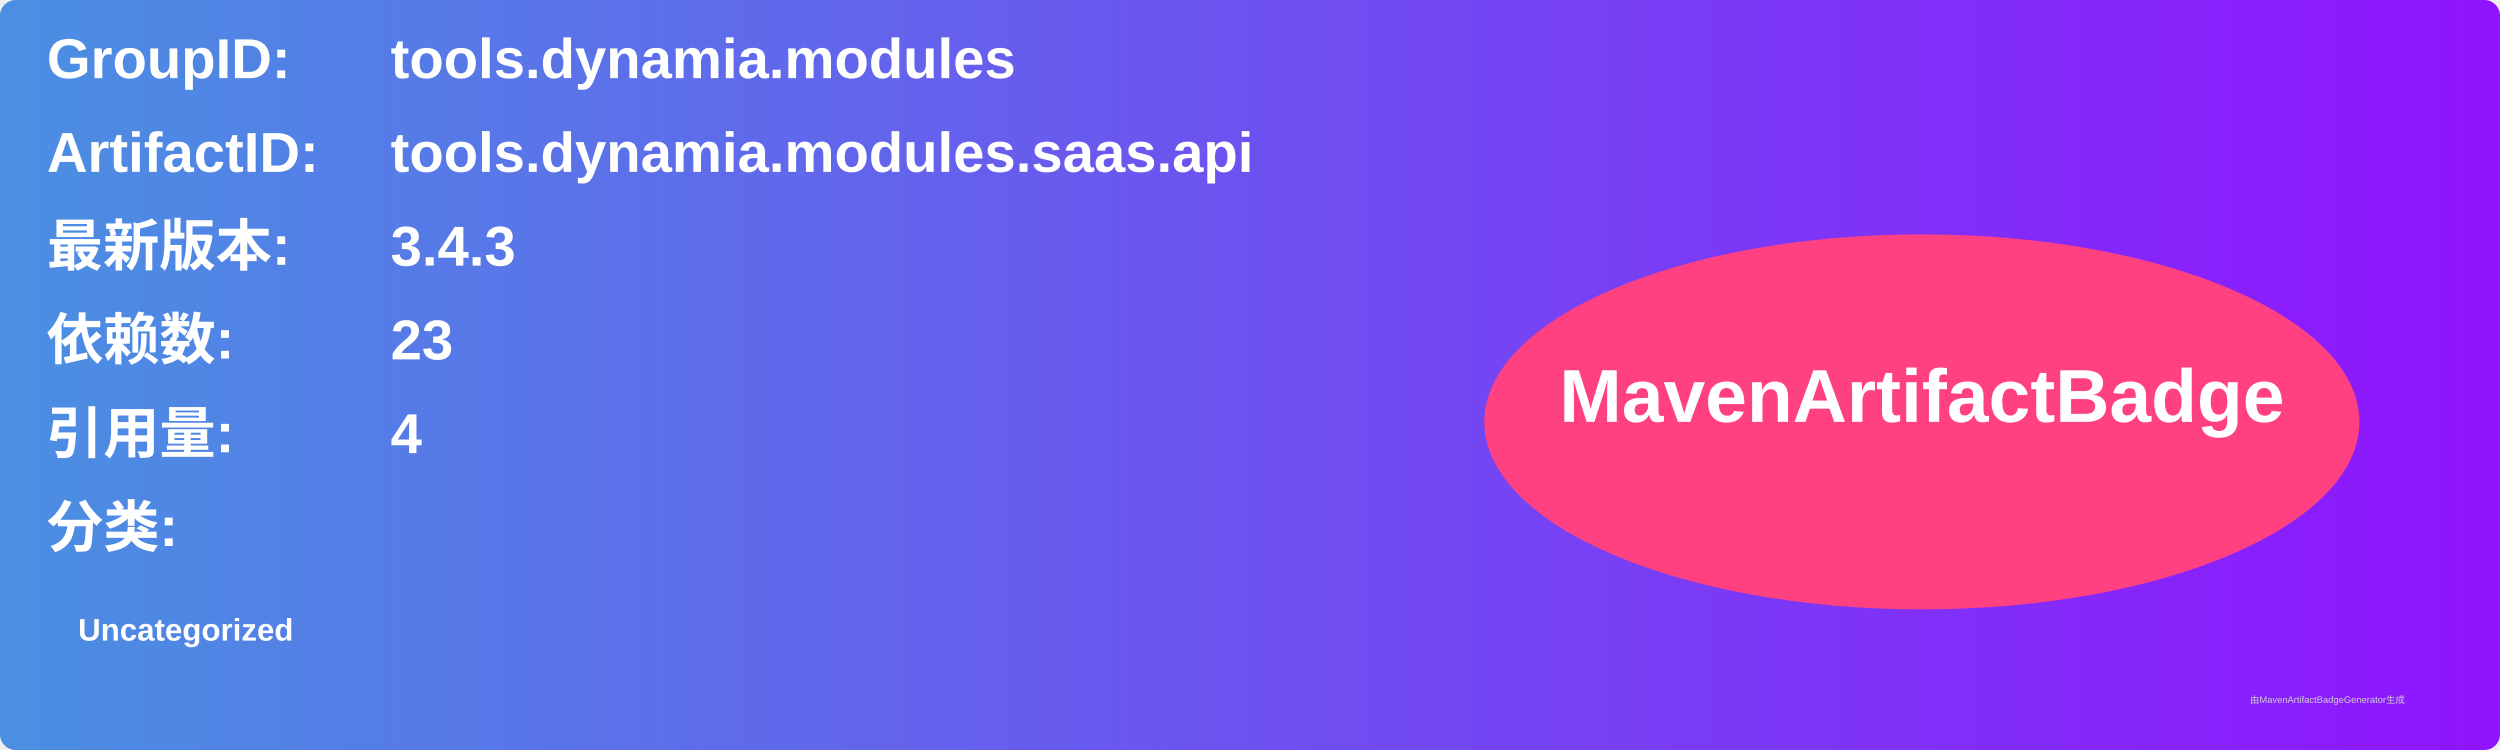
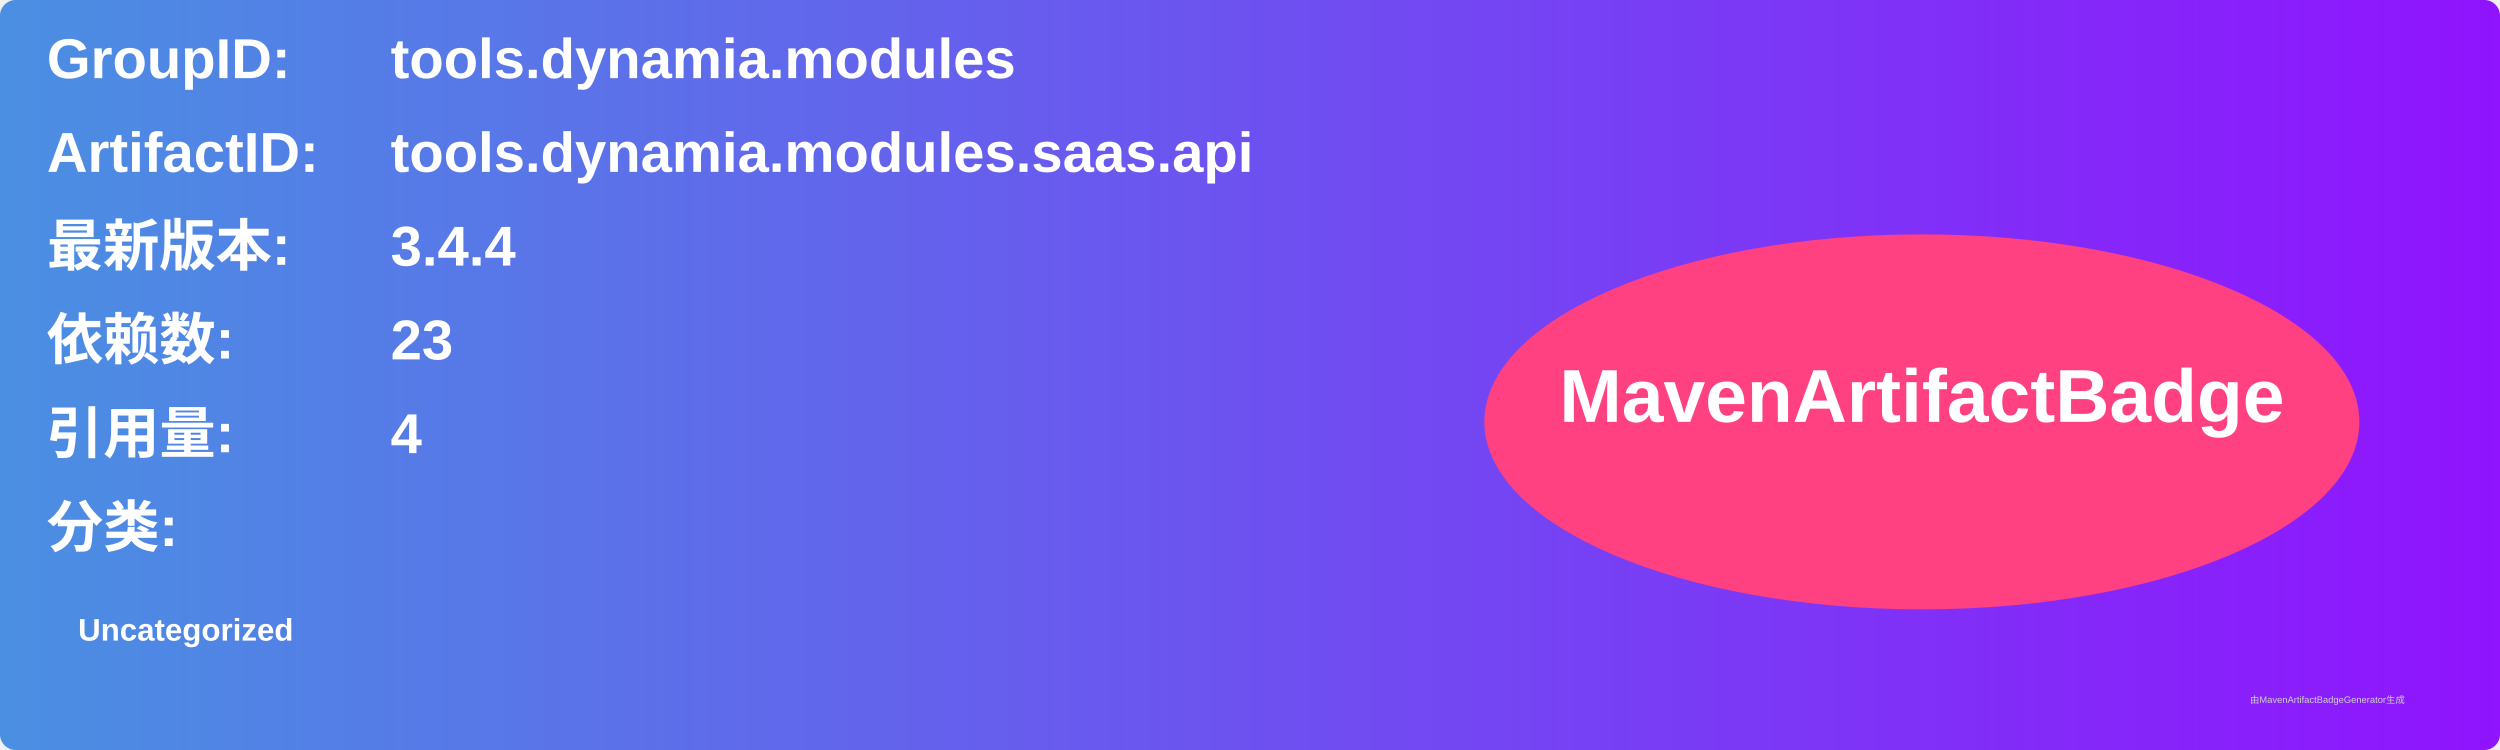
<svg xmlns="http://www.w3.org/2000/svg" width="800" height="240" viewBox="0 0 800 240">
  <linearGradient id="grad" x1="0%" y1="0%" x2="100%" y2="0%">
    <stop offset="0%" stop-color="#4a90e2" />
    <stop offset="100%" stop-color="#9013fe" />
  </linearGradient>
  <rect width="100%" height="100%" rx="5" ry="5" fill="url(#grad)" />
  <g transform="translate(15, 15)">
    <text x="0" y="10" font-family="Arial" font-size="18" fill="white" font-weight="bold" width="260">GroupID:</text>
    <text x="110" y="10" font-family="Arial" font-size="18" fill="white" font-weight="bold" width="460">tools.dynamia.modules</text>
    <text x="0" y="40" font-family="Arial" font-size="18" fill="white" font-weight="bold" width="260">ArtifactID:</text>
    <text x="110" y="40" font-family="Arial" font-size="18" fill="white" font-weight="bold" width="460">tools.dynamia.modules.saas.api</text>
    <text x="0" y="70" font-family="Arial" font-size="18" fill="white" font-weight="bold">最新版本:</text>
    <text x="110" y="70" font-family="Arial" font-size="18" fill="white" font-weight="bold">
-       <tspan font-weight="bold">3.4.3</tspan>
+       <tspan font-weight="bold">3.4.4</tspan>
    </text>
    <text x="0" y="100" font-family="Arial" font-size="18" fill="white" font-weight="bold">依赖数: </text>
    <text x="110" y="100" font-family="Arial" font-size="18" fill="white">
      <tspan font-weight="bold">23</tspan>
    </text>
    <text x="0" y="130" font-family="Arial" font-size="18" fill="white" font-weight="bold">引用量: </text>
    <text x="110" y="130" font-family="Arial" font-size="18" fill="white">
      <tspan font-weight="bold">4</tspan>
    </text>
    <text x="0" y="160" font-family="Arial" font-size="18" fill="white" font-weight="bold">分类:</text>
    <text x="10" y="190" font-family="Arial" font-size="10" fill="white">
      <tspan font-weight="bold">Uncategorized</tspan>
    </text>
    <ellipse cx="600" cy="120" rx="140" ry="60" fill="#ff4081" />
    <text x="600" y="120" text-anchor="middle" font-family="Arial" font-size="24" fill="white" font-weight="bold">MavenArtifactBadge</text>
  </g>
  <text x="720" y="225" font-family="Arial" font-size="3" fill="#d0d0d0">由MavenArtifactBadgeGenerator生成</text>
</svg>
